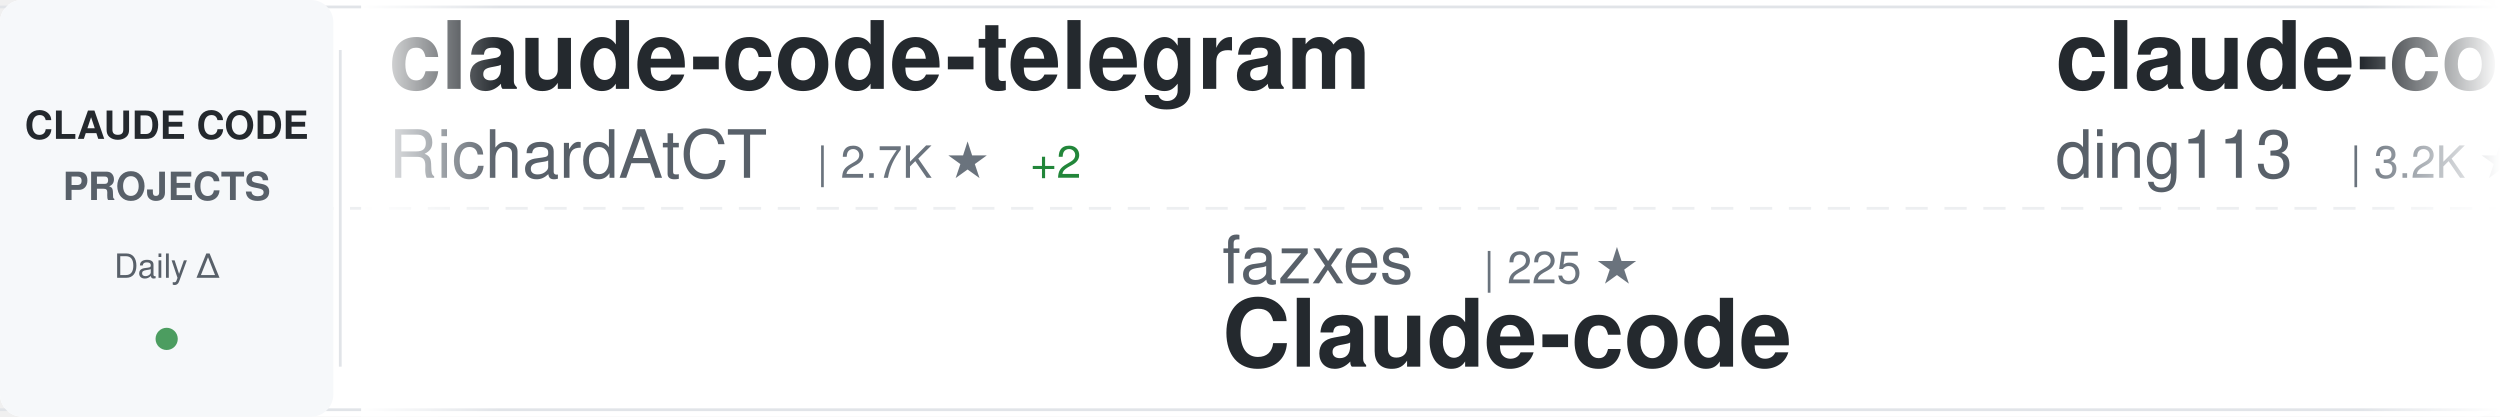
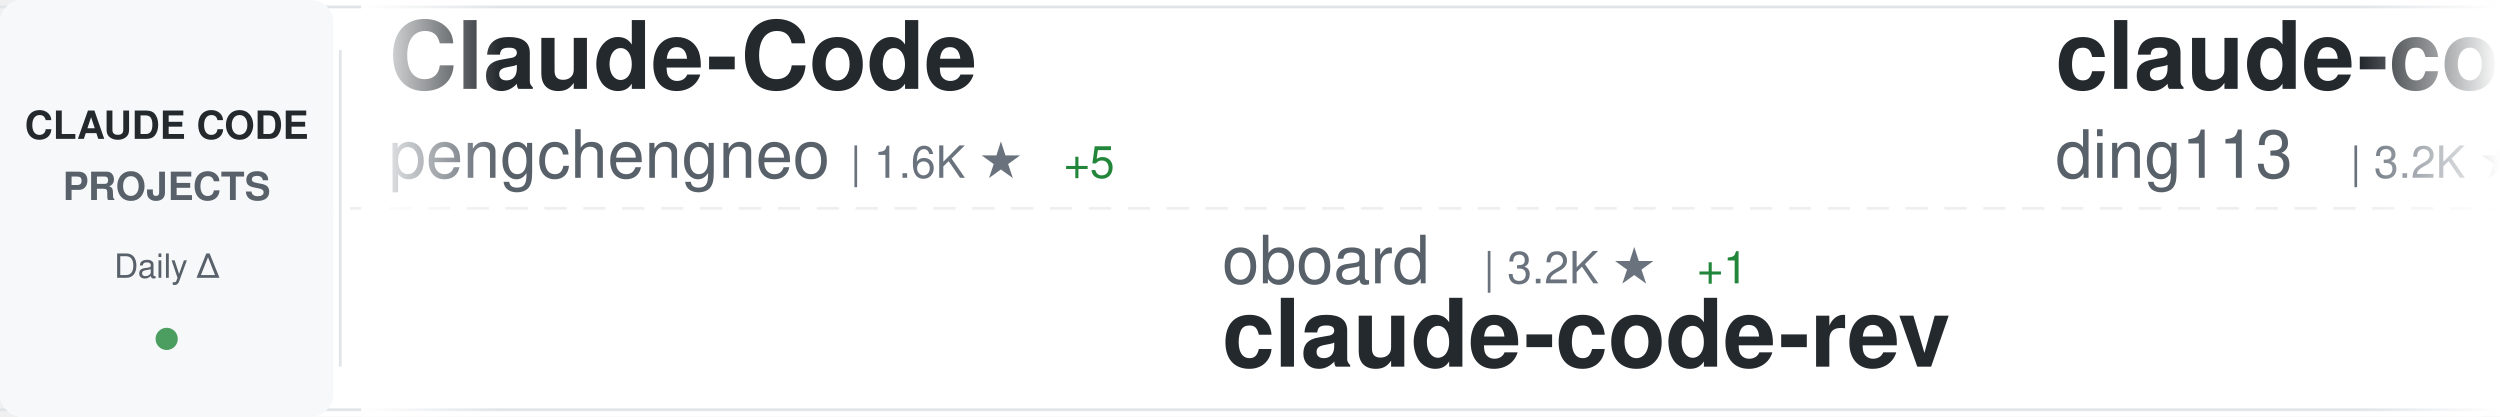
<svg xmlns="http://www.w3.org/2000/svg" width="900" height="150">
  <defs>
    <linearGradient id="awesomeLeftFade" x1="0%" y1="0%" x2="100%" y2="0%">
      <stop offset="0%" style="stop-color:#ffffff;stop-opacity:1" />
      <stop offset="100%" style="stop-color:#ffffff;stop-opacity:0" />
    </linearGradient>
    <linearGradient id="awesomeRightFade" x1="0%" y1="0%" x2="100%" y2="0%">
      <stop offset="0%" style="stop-color:#ffffff;stop-opacity:0" />
      <stop offset="100%" style="stop-color:#ffffff;stop-opacity:1" />
    </linearGradient>
  </defs>
  <rect width="900" height="150" fill="#ffffff" rx="8" />
  <rect x="0" y="2" width="900" height="1" fill="#e1e4e8" />
  <rect x="0" y="147" width="900" height="1" fill="#e1e4e8" />
  <line x1="0" y1="75" x2="900" y2="75" stroke="#e1e4e8" stroke-width="1" stroke-dasharray="8 6" opacity="0.6" />
  <rect x="0" y="0" width="120" height="150" fill="#f6f8fa" rx="8" />
  <text x="60" y="50" font-family="-apple-system, BlinkMacSystemFont, 'Segoe UI', Helvetica, Arial, sans-serif" font-size="14" font-weight="600" fill="#24292e" text-anchor="middle">CLAUDE CODE</text>
  <text x="60" y="72" font-family="-apple-system, BlinkMacSystemFont, 'Segoe UI', Helvetica, Arial, sans-serif" font-size="14" font-weight="600" fill="#586069" text-anchor="middle">PROJECTS</text>
  <text x="60" y="100" font-family="-apple-system, BlinkMacSystemFont, 'Segoe UI', Helvetica, Arial, sans-serif" font-size="12" font-weight="500" fill="#586069" text-anchor="middle">Daily Δ</text>
  <circle cx="60" cy="122" r="4" fill="#22863a" opacity="0.8" />
  <rect x="122" y="18" width="1" height="114" fill="#e1e4e8" />
  <clipPath id="awesomeTickerClip">
    <rect x="130" y="0" width="770" height="150" />
  </clipPath>
  <g clip-path="url(#awesomeTickerClip)">
    <g id="awesomeTickerItems">
      <animateTransform attributeName="transform" attributeType="XML" type="translate" from="0 0" to="-3000 0" dur="54s" repeatCount="indefinite" />
      <g transform="translate(0, 0)">
-         <text x="140" y="32" font-family="-apple-system, BlinkMacSystemFont, 'Segoe UI', Helvetica, Arial, sans-serif" font-size="34" font-weight="600" fill="#24292e">claude-code-telegram</text>
-         <text x="140" y="64" font-family="-apple-system, BlinkMacSystemFont, 'Segoe UI', Helvetica, Arial, sans-serif" font-size="24" font-weight="400" fill="#586069">RichardAtCT</text>
-         <text x="294" y="64" font-family="-apple-system, BlinkMacSystemFont, 'Segoe UI', Helvetica, Arial, sans-serif" font-size="16" font-weight="500" fill="#6a737d">| 2.7K ★</text>
-         <text x="371" y="64" font-family="-apple-system, BlinkMacSystemFont, 'Segoe UI', Helvetica, Arial, sans-serif" font-size="16" font-weight="500" fill="#22863a"> +2</text>
+         <text x="140" y="32" font-family="-apple-system, BlinkMacSystemFont, 'Segoe UI', Helvetica, Arial, sans-serif" font-size="34" font-weight="600" fill="#24292e">Claude-Code</text>
+         <text x="140" y="64" font-family="-apple-system, BlinkMacSystemFont, 'Segoe UI', Helvetica, Arial, sans-serif" font-size="24" font-weight="400" fill="#586069">pengchengneo</text>
+         <text x="306" y="64" font-family="-apple-system, BlinkMacSystemFont, 'Segoe UI', Helvetica, Arial, sans-serif" font-size="16" font-weight="500" fill="#6a737d">| 1.6K ★</text>
+         <text x="383" y="64" font-family="-apple-system, BlinkMacSystemFont, 'Segoe UI', Helvetica, Arial, sans-serif" font-size="16" font-weight="500" fill="#22863a"> +5</text>
      </g>
      <g transform="translate(300, 0)">
-         <text x="140" y="102" font-family="-apple-system, BlinkMacSystemFont, 'Segoe UI', Helvetica, Arial, sans-serif" font-size="24" font-weight="400" fill="#586069">fazxes</text>
-         <text x="234" y="102" font-family="-apple-system, BlinkMacSystemFont, 'Segoe UI', Helvetica, Arial, sans-serif" font-size="16" font-weight="500" fill="#6a737d">| 225 ★</text>
-         <text x="140" y="132" font-family="-apple-system, BlinkMacSystemFont, 'Segoe UI', Helvetica, Arial, sans-serif" font-size="34" font-weight="600" fill="#24292e">Claude-code</text>
+         <text x="140" y="102" font-family="-apple-system, BlinkMacSystemFont, 'Segoe UI', Helvetica, Arial, sans-serif" font-size="24" font-weight="400" fill="#586069">oboard</text>
+         <text x="234" y="102" font-family="-apple-system, BlinkMacSystemFont, 'Segoe UI', Helvetica, Arial, sans-serif" font-size="16" font-weight="500" fill="#6a737d">| 3.2K ★</text>
+         <text x="311" y="102" font-family="-apple-system, BlinkMacSystemFont, 'Segoe UI', Helvetica, Arial, sans-serif" font-size="16" font-weight="500" fill="#22863a"> +1</text>
+         <text x="140" y="132" font-family="-apple-system, BlinkMacSystemFont, 'Segoe UI', Helvetica, Arial, sans-serif" font-size="34" font-weight="600" fill="#24292e">claude-code-rev</text>
      </g>
      <g transform="translate(600, 0)">
        <text x="140" y="32" font-family="-apple-system, BlinkMacSystemFont, 'Segoe UI', Helvetica, Arial, sans-serif" font-size="34" font-weight="600" fill="#24292e">claude-code-hub</text>
        <text x="140" y="64" font-family="-apple-system, BlinkMacSystemFont, 'Segoe UI', Helvetica, Arial, sans-serif" font-size="24" font-weight="400" fill="#586069">ding113</text>
        <text x="246" y="64" font-family="-apple-system, BlinkMacSystemFont, 'Segoe UI', Helvetica, Arial, sans-serif" font-size="16" font-weight="500" fill="#6a737d">| 3.2K ★</text>
        <text x="323" y="64" font-family="-apple-system, BlinkMacSystemFont, 'Segoe UI', Helvetica, Arial, sans-serif" font-size="16" font-weight="500" fill="#22863a"> +4</text>
      </g>
      <g transform="translate(900, 0)">
-         <text x="140" y="102" font-family="-apple-system, BlinkMacSystemFont, 'Segoe UI', Helvetica, Arial, sans-serif" font-size="24" font-weight="400" fill="#586069">OneRedOak</text>
-         <text x="270" y="102" font-family="-apple-system, BlinkMacSystemFont, 'Segoe UI', Helvetica, Arial, sans-serif" font-size="16" font-weight="500" fill="#6a737d">| 3.9K ★</text>
-         <text x="347" y="102" font-family="-apple-system, BlinkMacSystemFont, 'Segoe UI', Helvetica, Arial, sans-serif" font-size="16" font-weight="500" fill="#22863a"> +3</text>
-         <text x="140" y="132" font-family="-apple-system, BlinkMacSystemFont, 'Segoe UI', Helvetica, Arial, sans-serif" font-size="34" font-weight="600" fill="#24292e">claude-code-workflows</text>
+         <text x="140" y="102" font-family="-apple-system, BlinkMacSystemFont, 'Segoe UI', Helvetica, Arial, sans-serif" font-size="24" font-weight="400" fill="#586069">Chachamaru127</text>
+         <text x="318" y="102" font-family="-apple-system, BlinkMacSystemFont, 'Segoe UI', Helvetica, Arial, sans-serif" font-size="16" font-weight="500" fill="#6a737d">| 2.9K ★</text>
+         <text x="395" y="102" font-family="-apple-system, BlinkMacSystemFont, 'Segoe UI', Helvetica, Arial, sans-serif" font-size="16" font-weight="500" fill="#22863a"> +8</text>
+         <text x="140" y="132" font-family="-apple-system, BlinkMacSystemFont, 'Segoe UI', Helvetica, Arial, sans-serif" font-size="34" font-weight="600" fill="#24292e">claude-code-harness</text>
      </g>
      <g transform="translate(1200, 0)">
-         <text x="140" y="32" font-family="-apple-system, BlinkMacSystemFont, 'Segoe UI', Helvetica, Arial, sans-serif" font-size="34" font-weight="600" fill="#24292e">claude-code-security-rev...</text>
-         <text x="140" y="64" font-family="-apple-system, BlinkMacSystemFont, 'Segoe UI', Helvetica, Arial, sans-serif" font-size="24" font-weight="400" fill="#586069">anthropics</text>
-         <text x="282" y="64" font-family="-apple-system, BlinkMacSystemFont, 'Segoe UI', Helvetica, Arial, sans-serif" font-size="16" font-weight="500" fill="#6a737d">| 5.5K ★</text>
-         <text x="359" y="64" font-family="-apple-system, BlinkMacSystemFont, 'Segoe UI', Helvetica, Arial, sans-serif" font-size="16" font-weight="500" fill="#22863a"> +15</text>
+         <text x="140" y="32" font-family="-apple-system, BlinkMacSystemFont, 'Segoe UI', Helvetica, Arial, sans-serif" font-size="34" font-weight="600" fill="#24292e">claude_codex_bridge</text>
+         <text x="140" y="64" font-family="-apple-system, BlinkMacSystemFont, 'Segoe UI', Helvetica, Arial, sans-serif" font-size="24" font-weight="400" fill="#586069">SeemSeam</text>
+         <text x="258" y="64" font-family="-apple-system, BlinkMacSystemFont, 'Segoe UI', Helvetica, Arial, sans-serif" font-size="16" font-weight="500" fill="#6a737d">| 3.2K ★</text>
+         <text x="335" y="64" font-family="-apple-system, BlinkMacSystemFont, 'Segoe UI', Helvetica, Arial, sans-serif" font-size="16" font-weight="500" fill="#22863a"> +10</text>
      </g>
      <g transform="translate(1500, 0)">
-         <text x="140" y="102" font-family="-apple-system, BlinkMacSystemFont, 'Segoe UI', Helvetica, Arial, sans-serif" font-size="24" font-weight="400" fill="#586069">Donchitos</text>
-         <text x="270" y="102" font-family="-apple-system, BlinkMacSystemFont, 'Segoe UI', Helvetica, Arial, sans-serif" font-size="16" font-weight="500" fill="#6a737d">| 22.7K ★</text>
-         <text x="356" y="102" font-family="-apple-system, BlinkMacSystemFont, 'Segoe UI', Helvetica, Arial, sans-serif" font-size="16" font-weight="500" fill="#22863a"> +49</text>
-         <text x="140" y="132" font-family="-apple-system, BlinkMacSystemFont, 'Segoe UI', Helvetica, Arial, sans-serif" font-size="34" font-weight="600" fill="#24292e">Claude-Code-Game-Studios</text>
+         <text x="140" y="102" font-family="-apple-system, BlinkMacSystemFont, 'Segoe UI', Helvetica, Arial, sans-serif" font-size="24" font-weight="400" fill="#586069">jqueryscript</text>
+         <text x="306" y="102" font-family="-apple-system, BlinkMacSystemFont, 'Segoe UI', Helvetica, Arial, sans-serif" font-size="16" font-weight="500" fill="#6a737d">| 458 ★</text>
+         <text x="140" y="132" font-family="-apple-system, BlinkMacSystemFont, 'Segoe UI', Helvetica, Arial, sans-serif" font-size="34" font-weight="600" fill="#24292e">awesome-claude-code</text>
      </g>
      <g transform="translate(1800, 0)">
-         <text x="140" y="32" font-family="-apple-system, BlinkMacSystemFont, 'Segoe UI', Helvetica, Arial, sans-serif" font-size="34" font-weight="600" fill="#24292e">claude-code-system-promp...</text>
-         <text x="140" y="64" font-family="-apple-system, BlinkMacSystemFont, 'Segoe UI', Helvetica, Arial, sans-serif" font-size="24" font-weight="400" fill="#586069">Piebald-AI</text>
-         <text x="282" y="64" font-family="-apple-system, BlinkMacSystemFont, 'Segoe UI', Helvetica, Arial, sans-serif" font-size="16" font-weight="500" fill="#6a737d">| 11.6K ★</text>
-         <text x="368" y="64" font-family="-apple-system, BlinkMacSystemFont, 'Segoe UI', Helvetica, Arial, sans-serif" font-size="16" font-weight="500" fill="#22863a"> +24</text>
+         <text x="140" y="32" font-family="-apple-system, BlinkMacSystemFont, 'Segoe UI', Helvetica, Arial, sans-serif" font-size="34" font-weight="600" fill="#24292e">claude-code-ultimate-gui...</text>
+         <text x="140" y="64" font-family="-apple-system, BlinkMacSystemFont, 'Segoe UI', Helvetica, Arial, sans-serif" font-size="24" font-weight="400" fill="#586069">FlorianBruniaux</text>
+         <text x="342" y="64" font-family="-apple-system, BlinkMacSystemFont, 'Segoe UI', Helvetica, Arial, sans-serif" font-size="16" font-weight="500" fill="#6a737d">| 5.4K ★</text>
+         <text x="419" y="64" font-family="-apple-system, BlinkMacSystemFont, 'Segoe UI', Helvetica, Arial, sans-serif" font-size="16" font-weight="500" fill="#22863a"> +16</text>
      </g>
      <g transform="translate(2100, 0)">
-         <text x="140" y="102" font-family="-apple-system, BlinkMacSystemFont, 'Segoe UI', Helvetica, Arial, sans-serif" font-size="24" font-weight="400" fill="#586069">router-for-me</text>
-         <text x="318" y="102" font-family="-apple-system, BlinkMacSystemFont, 'Segoe UI', Helvetica, Arial, sans-serif" font-size="16" font-weight="500" fill="#6a737d">| 39.4K ★</text>
-         <text x="404" y="102" font-family="-apple-system, BlinkMacSystemFont, 'Segoe UI', Helvetica, Arial, sans-serif" font-size="16" font-weight="500" fill="#22863a"> +147</text>
-         <text x="140" y="132" font-family="-apple-system, BlinkMacSystemFont, 'Segoe UI', Helvetica, Arial, sans-serif" font-size="34" font-weight="600" fill="#24292e">CLIProxyAPI</text>
+         <text x="140" y="102" font-family="-apple-system, BlinkMacSystemFont, 'Segoe UI', Helvetica, Arial, sans-serif" font-size="24" font-weight="400" fill="#586069">liuup</text>
+         <text x="222" y="102" font-family="-apple-system, BlinkMacSystemFont, 'Segoe UI', Helvetica, Arial, sans-serif" font-size="16" font-weight="500" fill="#6a737d">| 3.5K ★</text>
+         <text x="299" y="102" font-family="-apple-system, BlinkMacSystemFont, 'Segoe UI', Helvetica, Arial, sans-serif" font-size="16" font-weight="500" fill="#22863a"> +17</text>
+         <text x="140" y="132" font-family="-apple-system, BlinkMacSystemFont, 'Segoe UI', Helvetica, Arial, sans-serif" font-size="34" font-weight="600" fill="#24292e">claude-code-analysis</text>
      </g>
      <g transform="translate(2400, 0)">
-         <text x="140" y="32" font-family="-apple-system, BlinkMacSystemFont, 'Segoe UI', Helvetica, Arial, sans-serif" font-size="34" font-weight="600" fill="#24292e">claude_code_src</text>
-         <text x="140" y="64" font-family="-apple-system, BlinkMacSystemFont, 'Segoe UI', Helvetica, Arial, sans-serif" font-size="24" font-weight="400" fill="#586069">ponponon</text>
-         <text x="258" y="64" font-family="-apple-system, BlinkMacSystemFont, 'Segoe UI', Helvetica, Arial, sans-serif" font-size="16" font-weight="500" fill="#6a737d">| 2.3K ★</text>
-         <text x="335" y="64" font-family="-apple-system, BlinkMacSystemFont, 'Segoe UI', Helvetica, Arial, sans-serif" font-size="16" font-weight="500" fill="#22863a"> +2</text>
+         <text x="140" y="32" font-family="-apple-system, BlinkMacSystemFont, 'Segoe UI', Helvetica, Arial, sans-serif" font-size="34" font-weight="600" fill="#24292e">Claude-code</text>
+         <text x="140" y="64" font-family="-apple-system, BlinkMacSystemFont, 'Segoe UI', Helvetica, Arial, sans-serif" font-size="24" font-weight="400" fill="#586069">zstmfhy</text>
+         <text x="246" y="64" font-family="-apple-system, BlinkMacSystemFont, 'Segoe UI', Helvetica, Arial, sans-serif" font-size="16" font-weight="500" fill="#6a737d">| 190 ★</text>
      </g>
      <g transform="translate(2700, 0)">
+         <text x="140" y="102" font-family="-apple-system, BlinkMacSystemFont, 'Segoe UI', Helvetica, Arial, sans-serif" font-size="24" font-weight="400" fill="#586069">anthropics</text>
+         <text x="282" y="102" font-family="-apple-system, BlinkMacSystemFont, 'Segoe UI', Helvetica, Arial, sans-serif" font-size="16" font-weight="500" fill="#6a737d">| 8.3K ★</text>
+         <text x="359" y="102" font-family="-apple-system, BlinkMacSystemFont, 'Segoe UI', Helvetica, Arial, sans-serif" font-size="16" font-weight="500" fill="#22863a"> +15</text>
+         <text x="140" y="132" font-family="-apple-system, BlinkMacSystemFont, 'Segoe UI', Helvetica, Arial, sans-serif" font-size="34" font-weight="600" fill="#24292e">claude-code-action</text>
+       </g>
+       <g transform="translate(3000, 0)">
+         <text x="140" y="32" font-family="-apple-system, BlinkMacSystemFont, 'Segoe UI', Helvetica, Arial, sans-serif" font-size="34" font-weight="600" fill="#24292e">Claude-Code</text>
+         <text x="140" y="64" font-family="-apple-system, BlinkMacSystemFont, 'Segoe UI', Helvetica, Arial, sans-serif" font-size="24" font-weight="400" fill="#586069">pengchengneo</text>
+         <text x="306" y="64" font-family="-apple-system, BlinkMacSystemFont, 'Segoe UI', Helvetica, Arial, sans-serif" font-size="16" font-weight="500" fill="#6a737d">| 1.6K ★</text>
+         <text x="383" y="64" font-family="-apple-system, BlinkMacSystemFont, 'Segoe UI', Helvetica, Arial, sans-serif" font-size="16" font-weight="500" fill="#22863a"> +5</text>
+       </g>
+       <g transform="translate(3300, 0)">
        <text x="140" y="102" font-family="-apple-system, BlinkMacSystemFont, 'Segoe UI', Helvetica, Arial, sans-serif" font-size="24" font-weight="400" fill="#586069">oboard</text>
        <text x="234" y="102" font-family="-apple-system, BlinkMacSystemFont, 'Segoe UI', Helvetica, Arial, sans-serif" font-size="16" font-weight="500" fill="#6a737d">| 3.2K ★</text>
+         <text x="311" y="102" font-family="-apple-system, BlinkMacSystemFont, 'Segoe UI', Helvetica, Arial, sans-serif" font-size="16" font-weight="500" fill="#22863a"> +1</text>
        <text x="140" y="132" font-family="-apple-system, BlinkMacSystemFont, 'Segoe UI', Helvetica, Arial, sans-serif" font-size="34" font-weight="600" fill="#24292e">claude-code-rev</text>
-       </g>
-       <g transform="translate(3000, 0)">
-         <text x="140" y="32" font-family="-apple-system, BlinkMacSystemFont, 'Segoe UI', Helvetica, Arial, sans-serif" font-size="34" font-weight="600" fill="#24292e">claude-code-telegram</text>
-         <text x="140" y="64" font-family="-apple-system, BlinkMacSystemFont, 'Segoe UI', Helvetica, Arial, sans-serif" font-size="24" font-weight="400" fill="#586069">RichardAtCT</text>
-         <text x="294" y="64" font-family="-apple-system, BlinkMacSystemFont, 'Segoe UI', Helvetica, Arial, sans-serif" font-size="16" font-weight="500" fill="#6a737d">| 2.7K ★</text>
-         <text x="371" y="64" font-family="-apple-system, BlinkMacSystemFont, 'Segoe UI', Helvetica, Arial, sans-serif" font-size="16" font-weight="500" fill="#22863a"> +2</text>
-       </g>
-       <g transform="translate(3300, 0)">
-         <text x="140" y="102" font-family="-apple-system, BlinkMacSystemFont, 'Segoe UI', Helvetica, Arial, sans-serif" font-size="24" font-weight="400" fill="#586069">fazxes</text>
-         <text x="234" y="102" font-family="-apple-system, BlinkMacSystemFont, 'Segoe UI', Helvetica, Arial, sans-serif" font-size="16" font-weight="500" fill="#6a737d">| 225 ★</text>
-         <text x="140" y="132" font-family="-apple-system, BlinkMacSystemFont, 'Segoe UI', Helvetica, Arial, sans-serif" font-size="34" font-weight="600" fill="#24292e">Claude-code</text>
      </g>
      <g transform="translate(3600, 0)">
        <text x="140" y="32" font-family="-apple-system, BlinkMacSystemFont, 'Segoe UI', Helvetica, Arial, sans-serif" font-size="34" font-weight="600" fill="#24292e">claude-code-hub</text>
        <text x="140" y="64" font-family="-apple-system, BlinkMacSystemFont, 'Segoe UI', Helvetica, Arial, sans-serif" font-size="24" font-weight="400" fill="#586069">ding113</text>
        <text x="246" y="64" font-family="-apple-system, BlinkMacSystemFont, 'Segoe UI', Helvetica, Arial, sans-serif" font-size="16" font-weight="500" fill="#6a737d">| 3.2K ★</text>
        <text x="323" y="64" font-family="-apple-system, BlinkMacSystemFont, 'Segoe UI', Helvetica, Arial, sans-serif" font-size="16" font-weight="500" fill="#22863a"> +4</text>
      </g>
      <g transform="translate(3900, 0)">
-         <text x="140" y="102" font-family="-apple-system, BlinkMacSystemFont, 'Segoe UI', Helvetica, Arial, sans-serif" font-size="24" font-weight="400" fill="#586069">OneRedOak</text>
-         <text x="270" y="102" font-family="-apple-system, BlinkMacSystemFont, 'Segoe UI', Helvetica, Arial, sans-serif" font-size="16" font-weight="500" fill="#6a737d">| 3.9K ★</text>
-         <text x="347" y="102" font-family="-apple-system, BlinkMacSystemFont, 'Segoe UI', Helvetica, Arial, sans-serif" font-size="16" font-weight="500" fill="#22863a"> +3</text>
-         <text x="140" y="132" font-family="-apple-system, BlinkMacSystemFont, 'Segoe UI', Helvetica, Arial, sans-serif" font-size="34" font-weight="600" fill="#24292e">claude-code-workflows</text>
+         <text x="140" y="102" font-family="-apple-system, BlinkMacSystemFont, 'Segoe UI', Helvetica, Arial, sans-serif" font-size="24" font-weight="400" fill="#586069">Chachamaru127</text>
+         <text x="318" y="102" font-family="-apple-system, BlinkMacSystemFont, 'Segoe UI', Helvetica, Arial, sans-serif" font-size="16" font-weight="500" fill="#6a737d">| 2.9K ★</text>
+         <text x="395" y="102" font-family="-apple-system, BlinkMacSystemFont, 'Segoe UI', Helvetica, Arial, sans-serif" font-size="16" font-weight="500" fill="#22863a"> +8</text>
+         <text x="140" y="132" font-family="-apple-system, BlinkMacSystemFont, 'Segoe UI', Helvetica, Arial, sans-serif" font-size="34" font-weight="600" fill="#24292e">claude-code-harness</text>
      </g>
    </g>
  </g>
  <rect x="130" y="0" width="50" height="150" fill="url(#awesomeLeftFade)" />
  <rect x="850" y="0" width="50" height="150" fill="url(#awesomeRightFade)" />
</svg>
